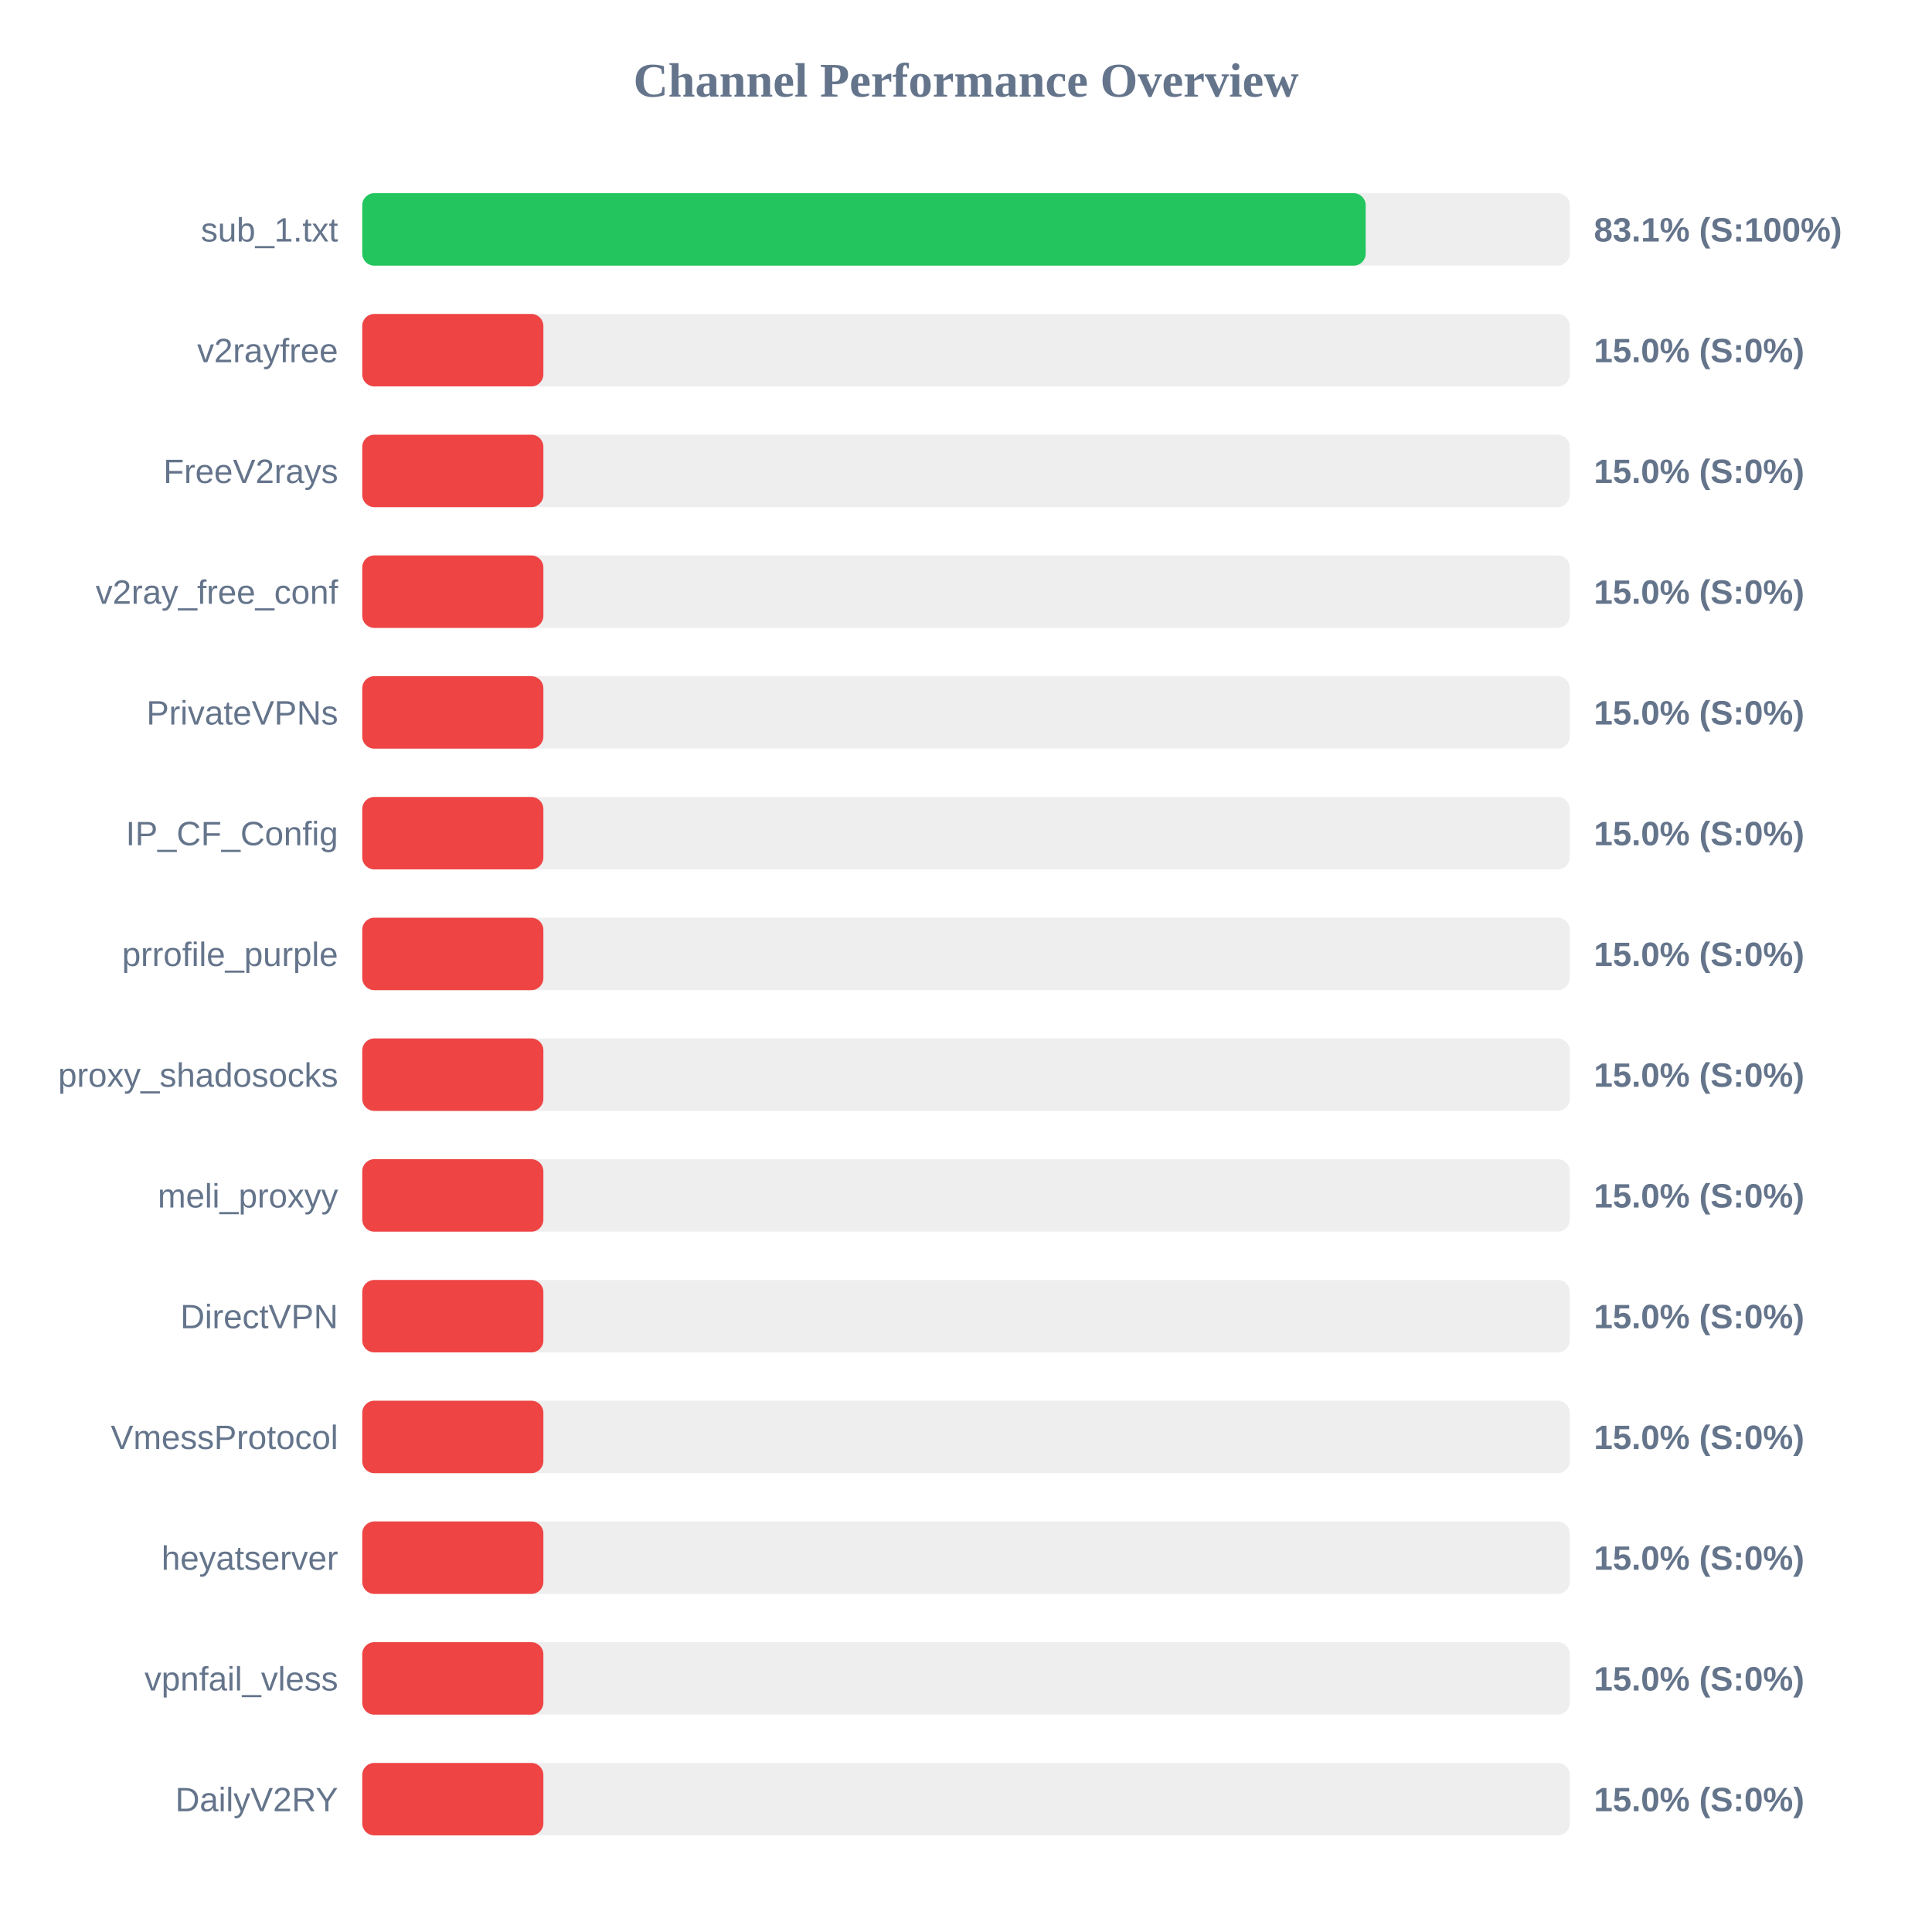
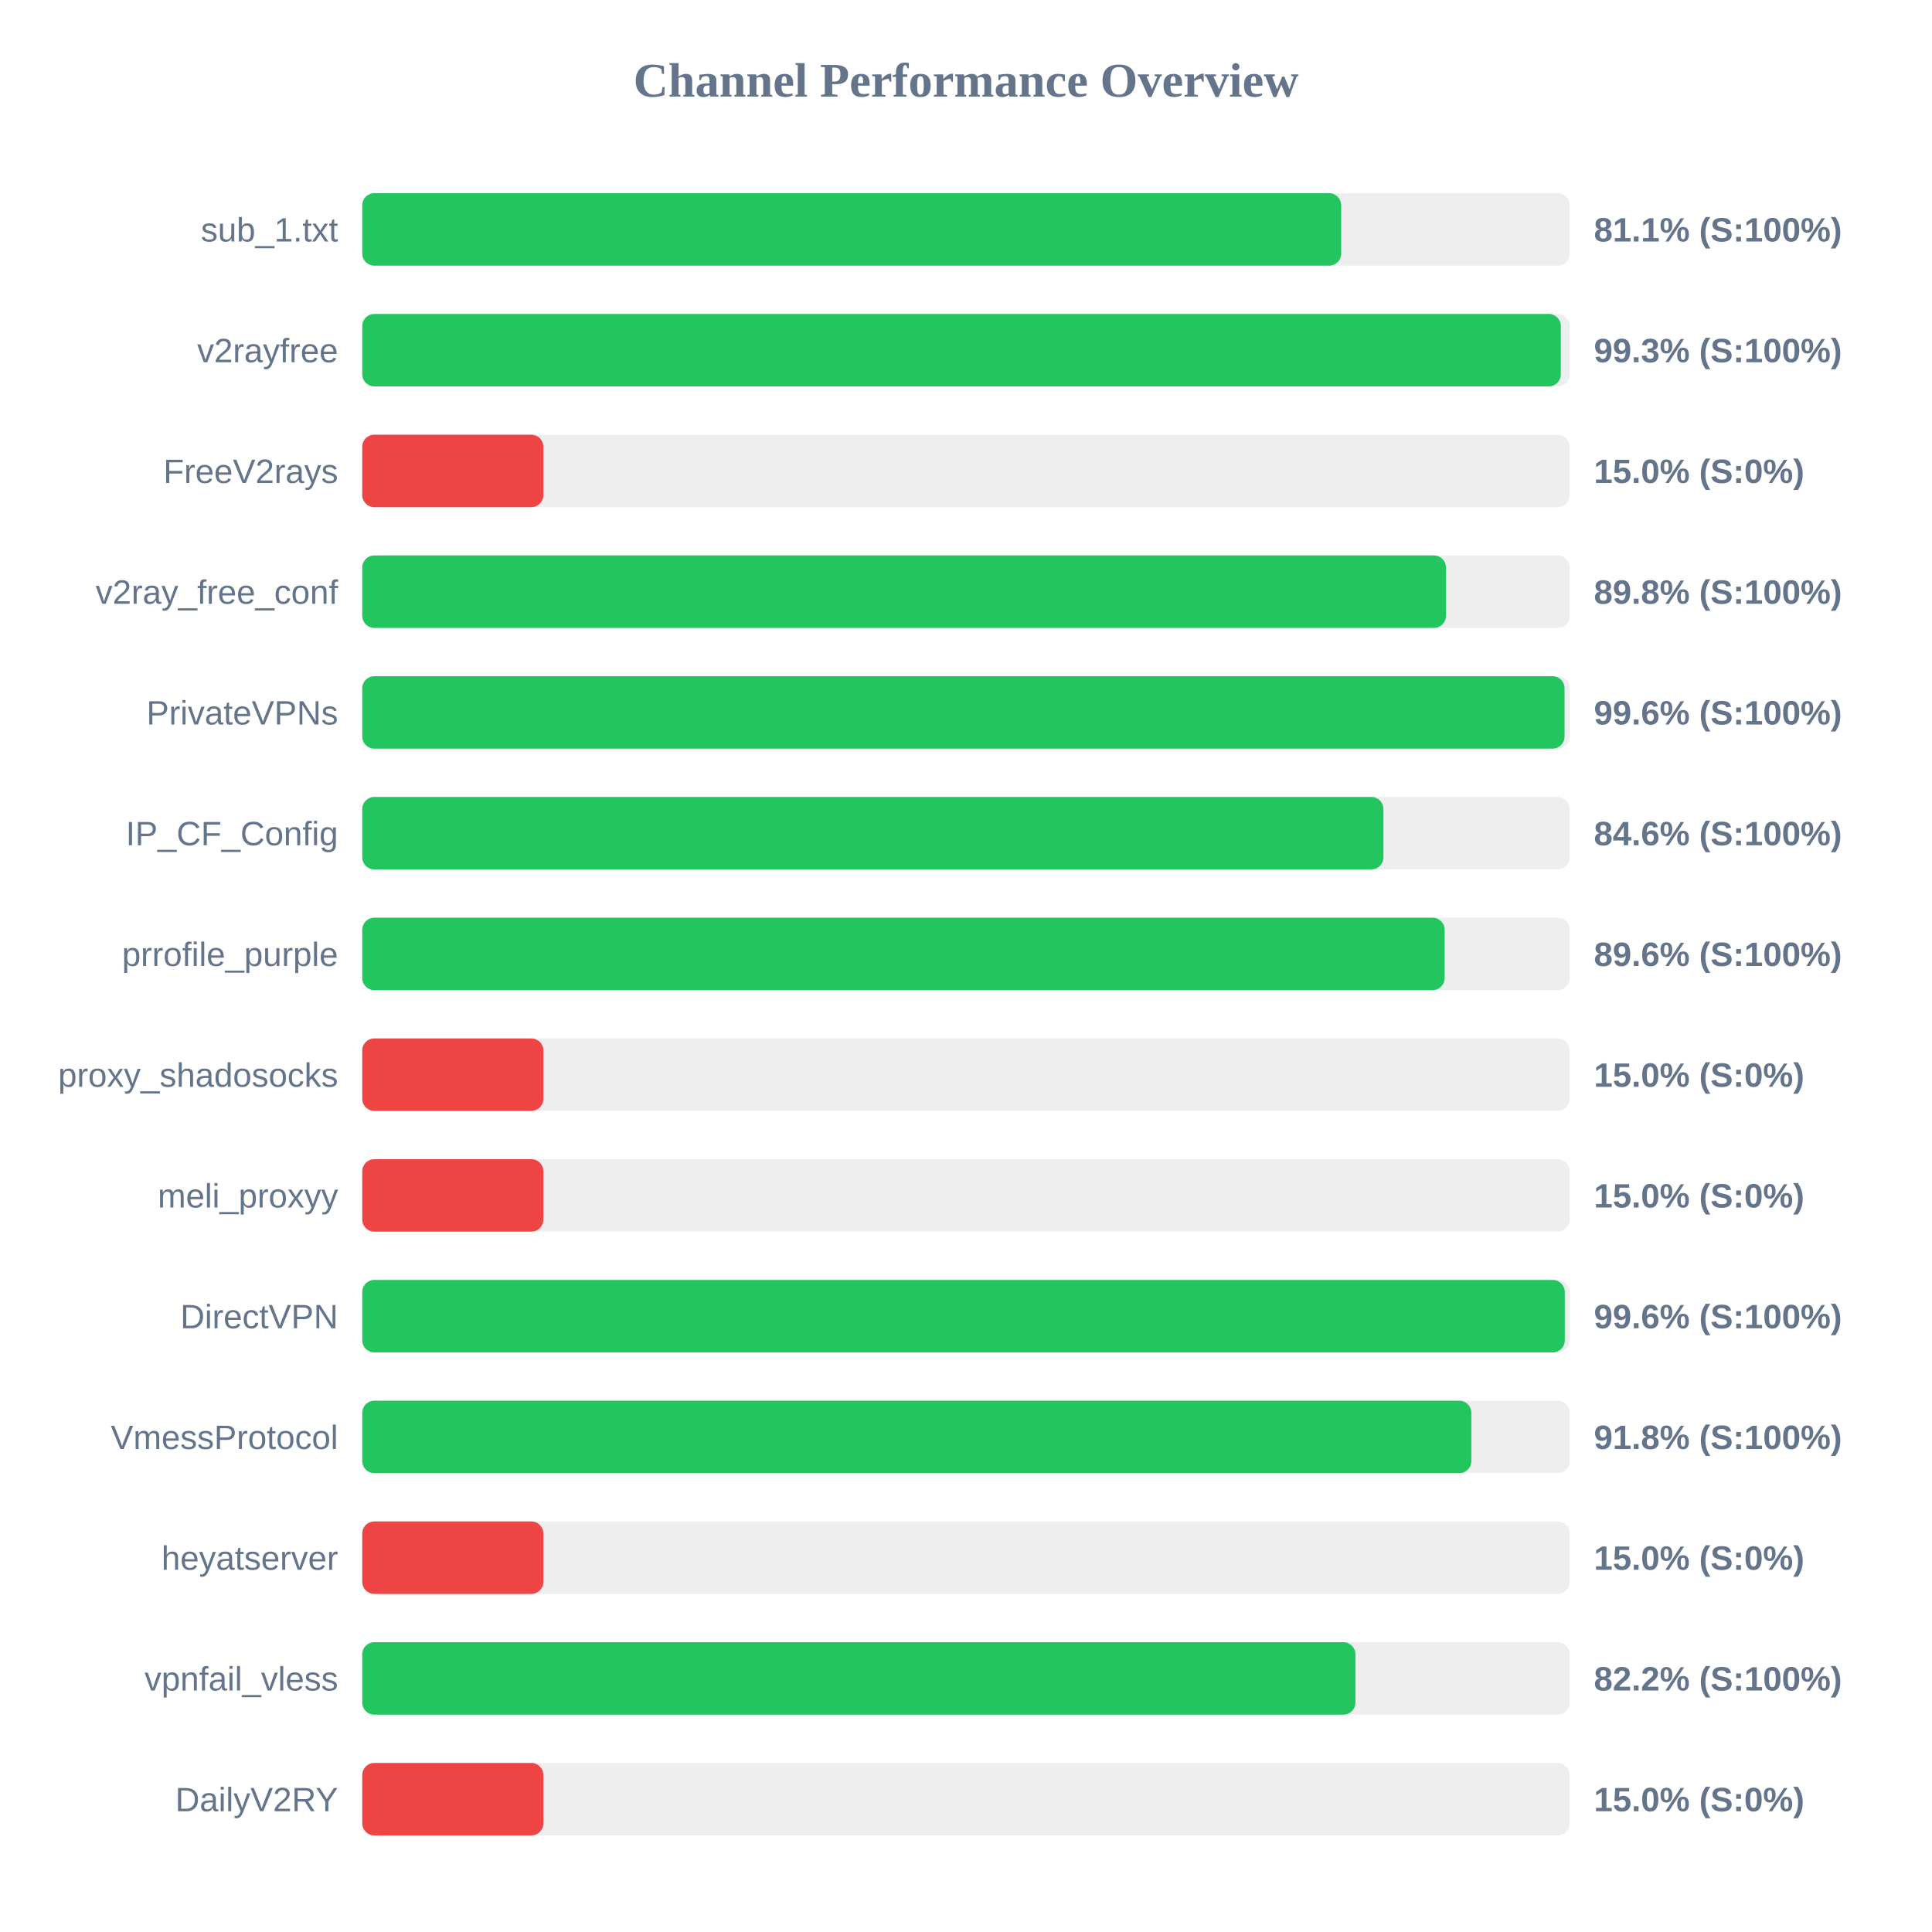
<svg xmlns="http://www.w3.org/2000/svg" width="800" height="800" version="1.1">
  <style>
        .row { font: 14px Arial; fill: #64748b; }
        .score { font: bold 14px Arial; fill: #64748b; }
    </style>
  <text x="400" y="40" text-anchor="middle" font-size="20px" font-weight="bold" fill="#64748b">Channel Performance Overview</text>
  <rect x="150" y="80" width="500" height="30" fill="#eee" rx="5" />
-   <rect x="150" y="80" width="415.5" height="30" fill="#22c55e" rx="5" />
+   <rect x="150" y="80" width="405.35" height="30" fill="#22c55e" rx="5" />
  <text x="140" y="100" text-anchor="end" class="row">sub_1.txt</text>
-   <text x="660" y="100" text-anchor="start" class="score">83.1% (S:100%)</text>
+   <text x="660" y="100" text-anchor="start" class="score">81.1% (S:100%)</text>
  <rect x="150" y="130" width="500" height="30" fill="#eee" rx="5" />
-   <rect x="150" y="130" width="75.0" height="30" fill="#ef4444" rx="5" />
+   <rect x="150" y="130" width="496.3" height="30" fill="#22c55e" rx="5" />
  <text x="140" y="150" text-anchor="end" class="row">v2rayfree</text>
-   <text x="660" y="150" text-anchor="start" class="score">15.0% (S:0%)</text>
+   <text x="660" y="150" text-anchor="start" class="score">99.3% (S:100%)</text>
  <rect x="150" y="180" width="500" height="30" fill="#eee" rx="5" />
  <rect x="150" y="180" width="75.0" height="30" fill="#ef4444" rx="5" />
  <text x="140" y="200" text-anchor="end" class="row">FreeV2rays</text>
  <text x="660" y="200" text-anchor="start" class="score">15.0% (S:0%)</text>
  <rect x="150" y="230" width="500" height="30" fill="#eee" rx="5" />
-   <rect x="150" y="230" width="75.0" height="30" fill="#ef4444" rx="5" />
+   <rect x="150" y="230" width="448.75" height="30" fill="#22c55e" rx="5" />
  <text x="140" y="250" text-anchor="end" class="row">v2ray_free_conf</text>
-   <text x="660" y="250" text-anchor="start" class="score">15.0% (S:0%)</text>
+   <text x="660" y="250" text-anchor="start" class="score">89.8% (S:100%)</text>
  <rect x="150" y="280" width="500" height="30" fill="#eee" rx="5" />
-   <rect x="150" y="280" width="75.0" height="30" fill="#ef4444" rx="5" />
+   <rect x="150" y="280" width="497.85" height="30" fill="#22c55e" rx="5" />
  <text x="140" y="300" text-anchor="end" class="row">PrivateVPNs</text>
-   <text x="660" y="300" text-anchor="start" class="score">15.0% (S:0%)</text>
+   <text x="660" y="300" text-anchor="start" class="score">99.6% (S:100%)</text>
  <rect x="150" y="330" width="500" height="30" fill="#eee" rx="5" />
-   <rect x="150" y="330" width="75.0" height="30" fill="#ef4444" rx="5" />
+   <rect x="150" y="330" width="422.85" height="30" fill="#22c55e" rx="5" />
  <text x="140" y="350" text-anchor="end" class="row">IP_CF_Config</text>
-   <text x="660" y="350" text-anchor="start" class="score">15.0% (S:0%)</text>
+   <text x="660" y="350" text-anchor="start" class="score">84.6% (S:100%)</text>
  <rect x="150" y="380" width="500" height="30" fill="#eee" rx="5" />
-   <rect x="150" y="380" width="75.0" height="30" fill="#ef4444" rx="5" />
+   <rect x="150" y="380" width="448.2" height="30" fill="#22c55e" rx="5" />
  <text x="140" y="400" text-anchor="end" class="row">prrofile_purple</text>
-   <text x="660" y="400" text-anchor="start" class="score">15.0% (S:0%)</text>
+   <text x="660" y="400" text-anchor="start" class="score">89.6% (S:100%)</text>
  <rect x="150" y="430" width="500" height="30" fill="#eee" rx="5" />
  <rect x="150" y="430" width="75.0" height="30" fill="#ef4444" rx="5" />
  <text x="140" y="450" text-anchor="end" class="row">proxy_shadosocks</text>
  <text x="660" y="450" text-anchor="start" class="score">15.0% (S:0%)</text>
  <rect x="150" y="480" width="500" height="30" fill="#eee" rx="5" />
  <rect x="150" y="480" width="75.0" height="30" fill="#ef4444" rx="5" />
  <text x="140" y="500" text-anchor="end" class="row">meli_proxyy</text>
  <text x="660" y="500" text-anchor="start" class="score">15.0% (S:0%)</text>
  <rect x="150" y="530" width="500" height="30" fill="#eee" rx="5" />
-   <rect x="150" y="530" width="75.0" height="30" fill="#ef4444" rx="5" />
+   <rect x="150" y="530" width="497.95" height="30" fill="#22c55e" rx="5" />
  <text x="140" y="550" text-anchor="end" class="row">DirectVPN</text>
-   <text x="660" y="550" text-anchor="start" class="score">15.0% (S:0%)</text>
+   <text x="660" y="550" text-anchor="start" class="score">99.6% (S:100%)</text>
  <rect x="150" y="580" width="500" height="30" fill="#eee" rx="5" />
-   <rect x="150" y="580" width="75.0" height="30" fill="#ef4444" rx="5" />
+   <rect x="150" y="580" width="459.25" height="30" fill="#22c55e" rx="5" />
  <text x="140" y="600" text-anchor="end" class="row">VmessProtocol</text>
-   <text x="660" y="600" text-anchor="start" class="score">15.0% (S:0%)</text>
+   <text x="660" y="600" text-anchor="start" class="score">91.8% (S:100%)</text>
  <rect x="150" y="630" width="500" height="30" fill="#eee" rx="5" />
  <rect x="150" y="630" width="75.0" height="30" fill="#ef4444" rx="5" />
  <text x="140" y="650" text-anchor="end" class="row">heyatserver</text>
  <text x="660" y="650" text-anchor="start" class="score">15.0% (S:0%)</text>
  <rect x="150" y="680" width="500" height="30" fill="#eee" rx="5" />
-   <rect x="150" y="680" width="75.0" height="30" fill="#ef4444" rx="5" />
+   <rect x="150" y="680" width="411.25" height="30" fill="#22c55e" rx="5" />
  <text x="140" y="700" text-anchor="end" class="row">vpnfail_vless</text>
-   <text x="660" y="700" text-anchor="start" class="score">15.0% (S:0%)</text>
+   <text x="660" y="700" text-anchor="start" class="score">82.2% (S:100%)</text>
  <rect x="150" y="730" width="500" height="30" fill="#eee" rx="5" />
  <rect x="150" y="730" width="75.0" height="30" fill="#ef4444" rx="5" />
  <text x="140" y="750" text-anchor="end" class="row">DailyV2RY</text>
  <text x="660" y="750" text-anchor="start" class="score">15.0% (S:0%)</text>
</svg>
